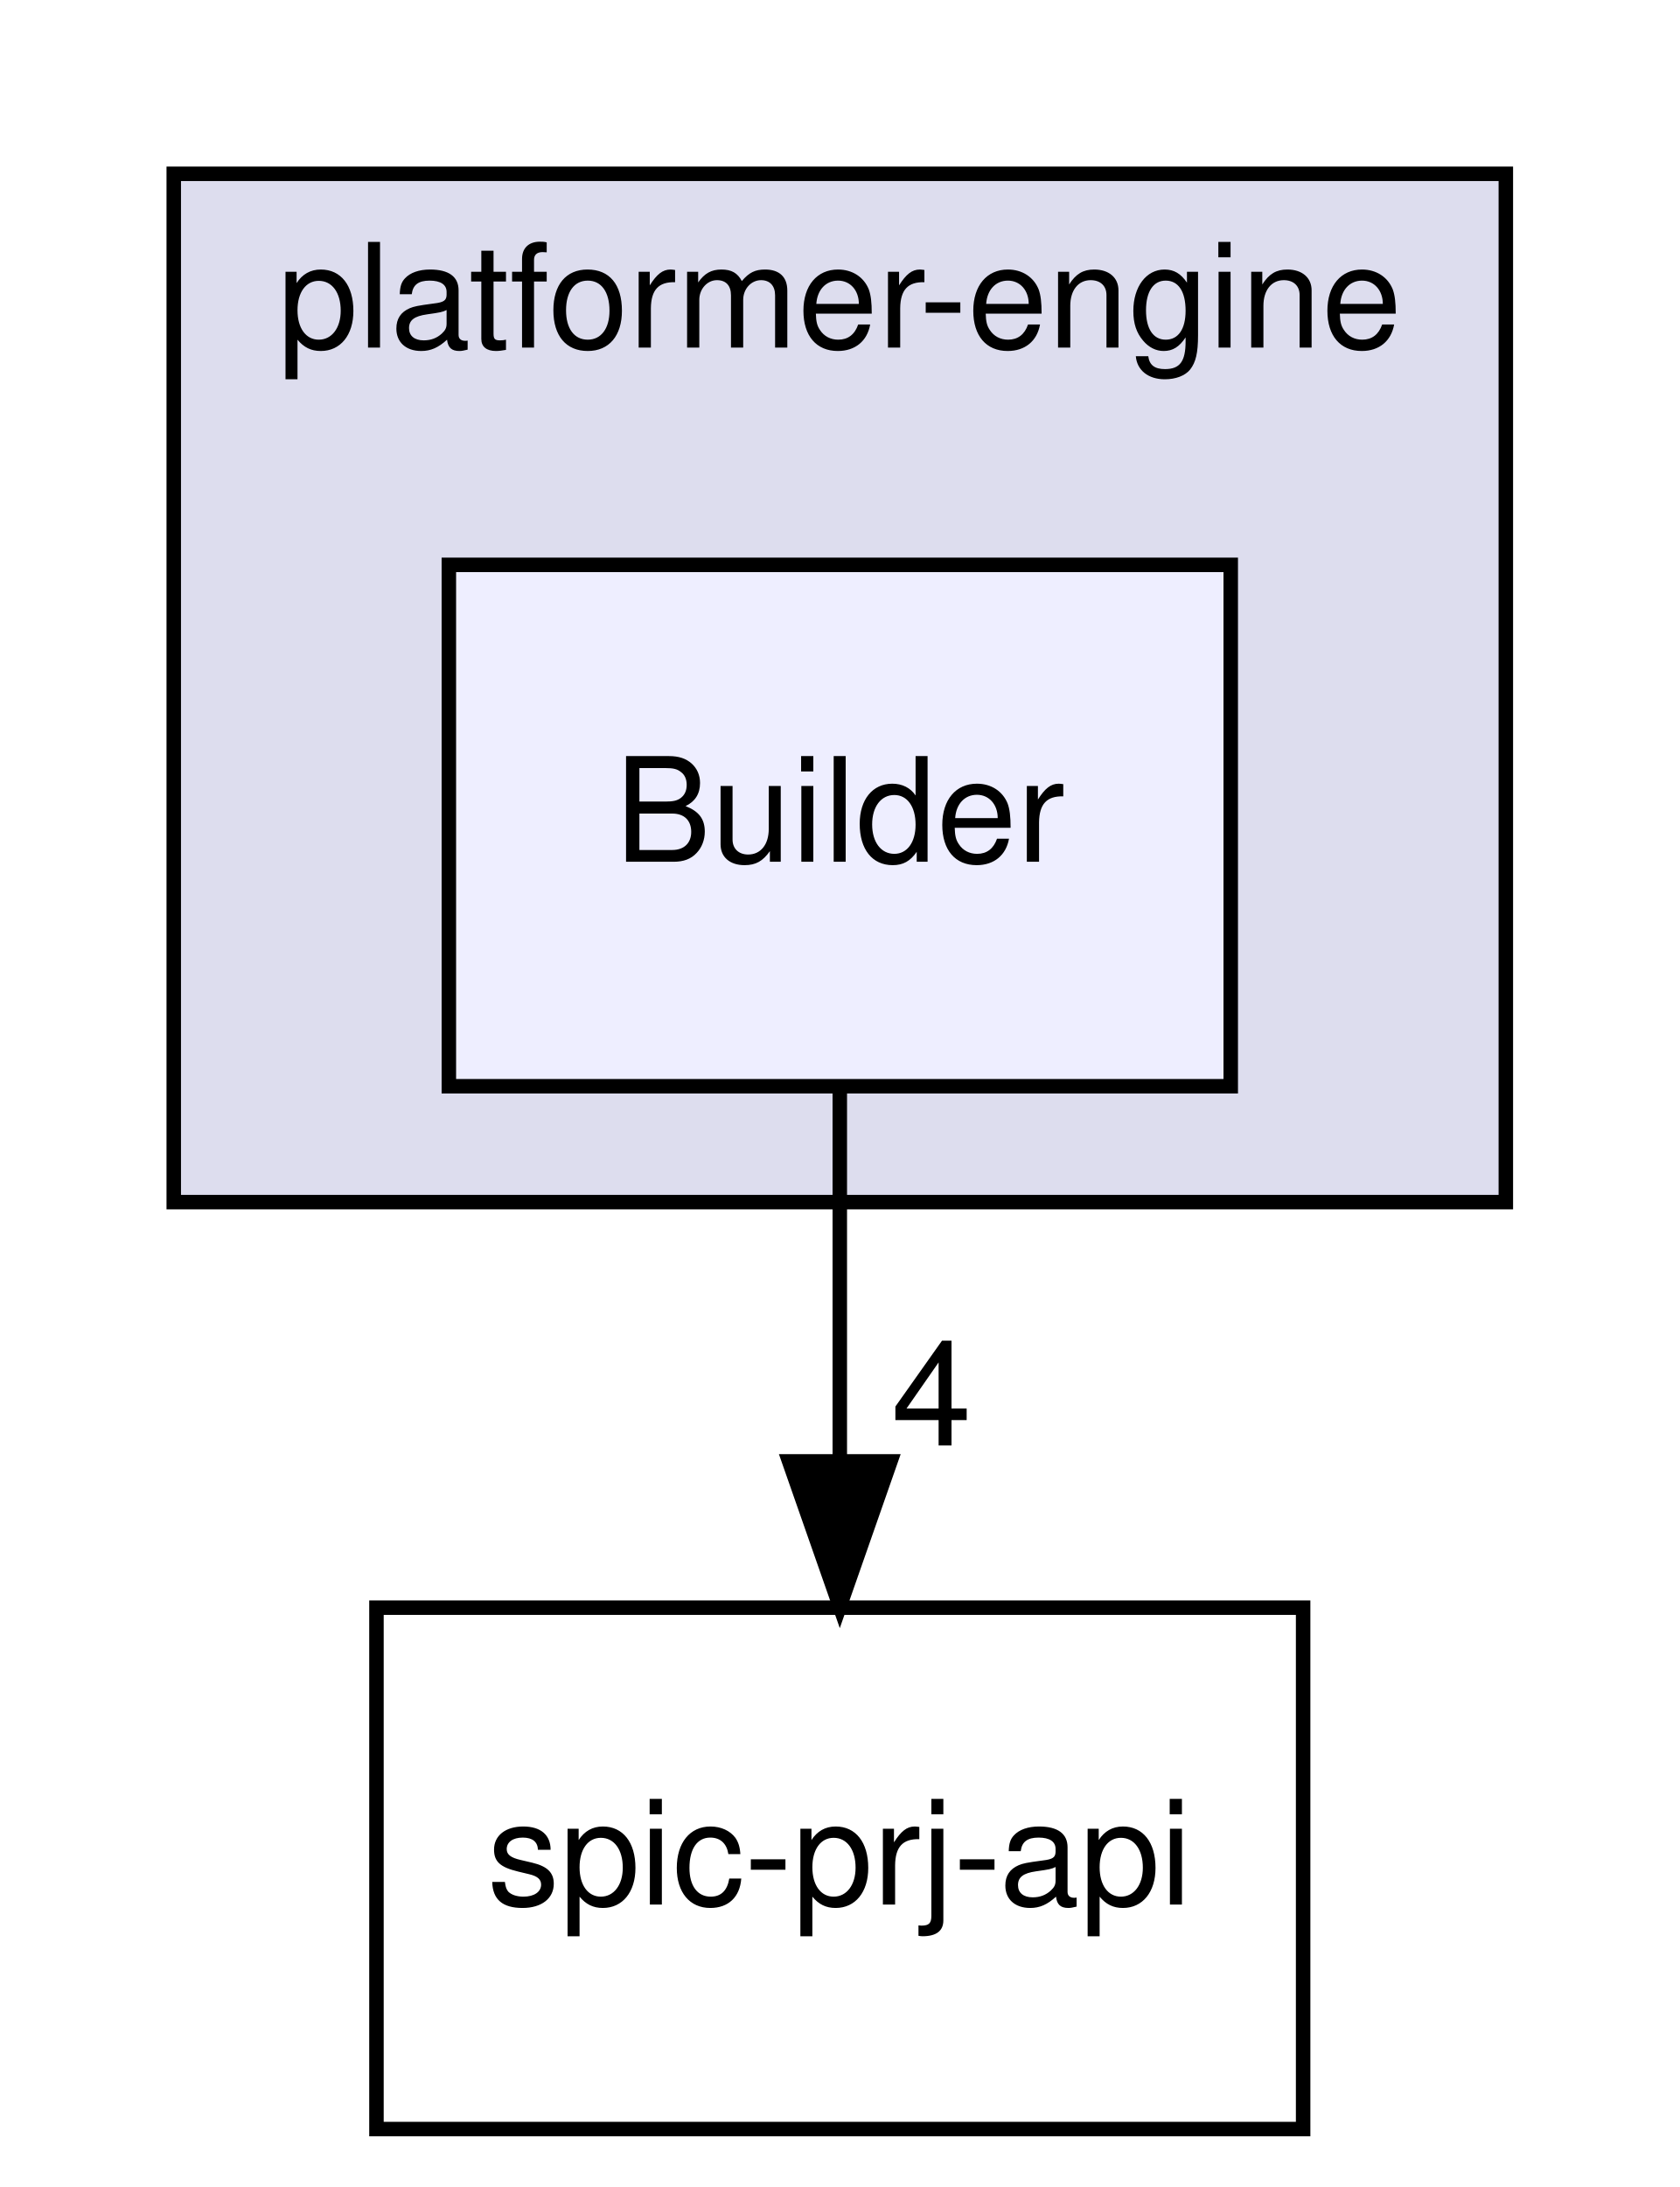
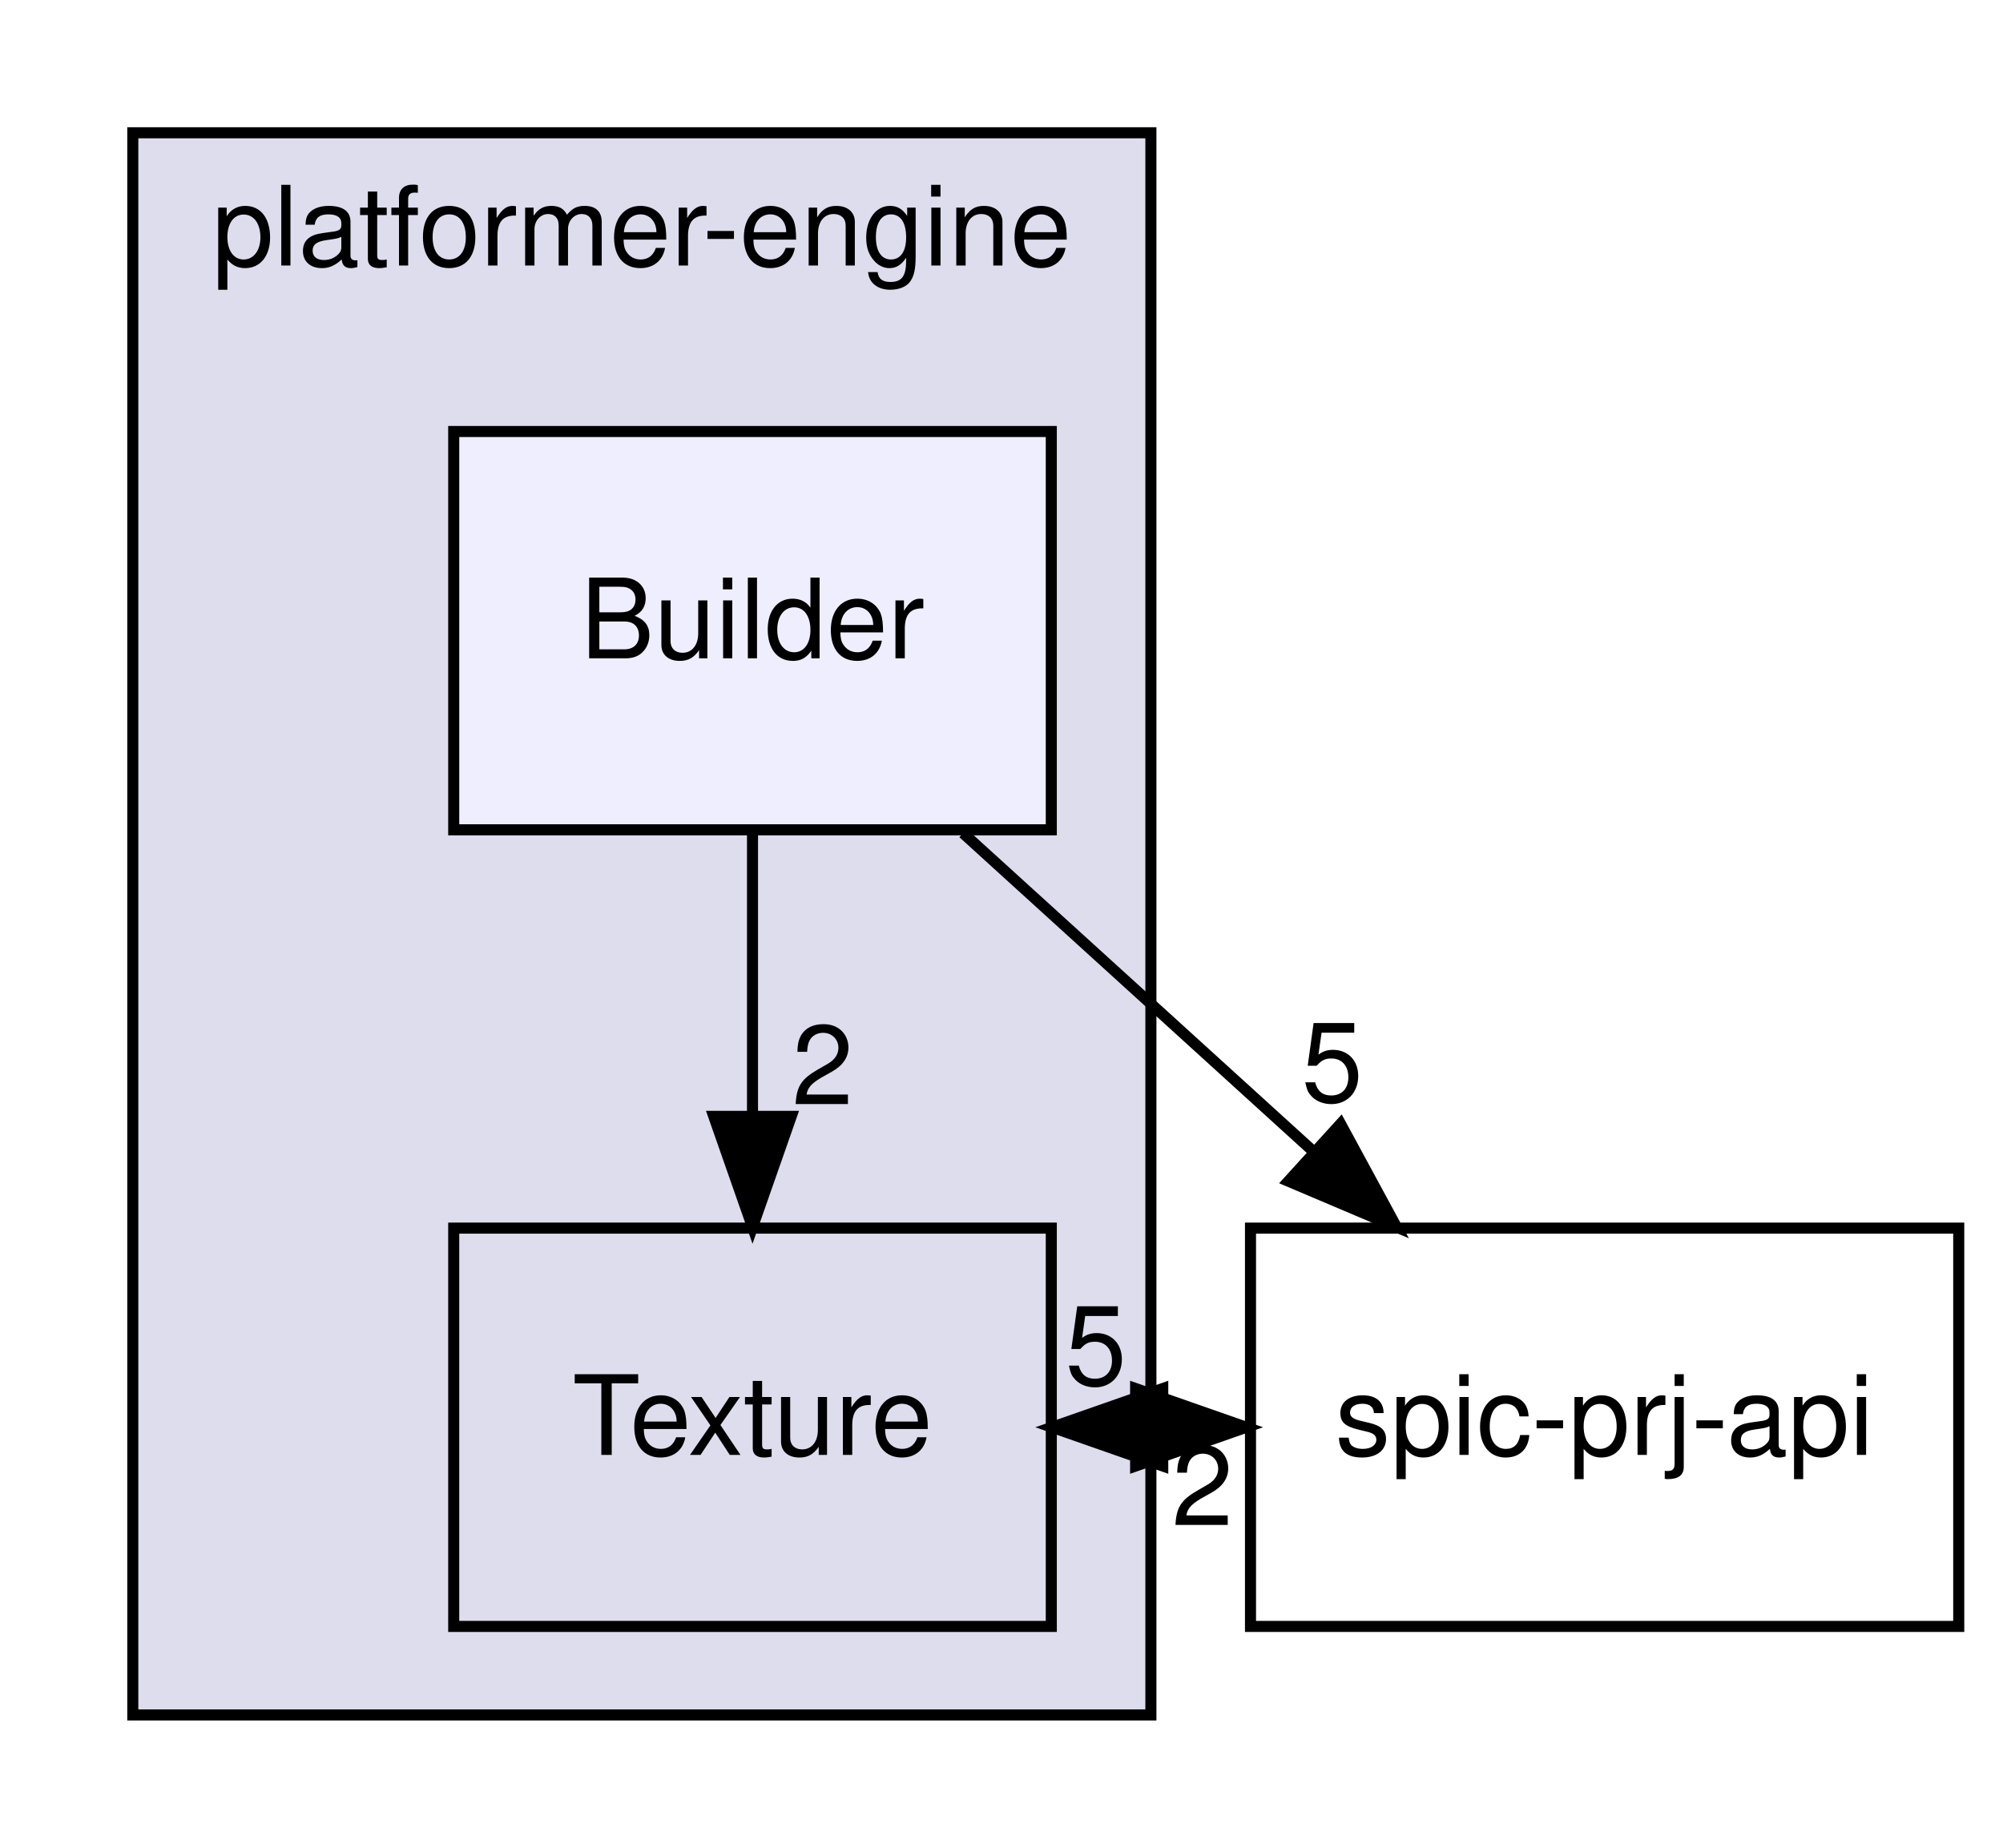
- <svg xmlns="http://www.w3.org/2000/svg" xmlns:xlink="http://www.w3.org/1999/xlink" width="116pt" height="151pt" viewBox="0.00 0.00 116.00 151.00">
-   <g id="graph0" class="graph" transform="scale(1 1) rotate(0) translate(4 147)">
+ <svg xmlns="http://www.w3.org/2000/svg" xmlns:xlink="http://www.w3.org/1999/xlink" width="181pt" height="167pt" viewBox="0.00 0.00 181.00 167.00">
+   <g id="graph0" class="graph" transform="scale(1 1) rotate(0) translate(4 163)">
    <g id="clust1" class="cluster">
      <g id="a_clust1">
        <a xlink:href="dir_1587a151464512ea3626aba36cd93a86.html" target="_top" xlink:title="platformer-engine">
-           <polygon fill="#ddddee" stroke="black" points="8,-64 8,-135 100,-135 100,-64 8,-64" />
-           <text text-anchor="middle" x="54" y="-123" font-family="Helvetica,sans-Serif" font-size="10.00">platformer-engine</text>
+           <polygon fill="#ddddee" stroke="black" points="8,-8 8,-151 100,-151 100,-8 8,-8" />
+           <text text-anchor="middle" x="54" y="-139" font-family="Helvetica,sans-Serif" font-size="10.00">platformer-engine</text>
        </a>
      </g>
    </g>
    <g id="node1" class="node">
      <g id="a_node1">
-         <a xlink:href="dir_7e105e953f4c25411b2b0fde6dcccccb.html" target="_top" xlink:title="Builder">
-           <polygon fill="#eeeeff" stroke="black" points="81,-108 27,-108 27,-72 81,-72 81,-108" />
-           <text text-anchor="middle" x="54" y="-87.5" font-family="Helvetica,sans-Serif" font-size="10.00">Builder</text>
+         <a xlink:href="dir_366a47d27432147542e5f7548d7df575.html" target="_top" xlink:title="Texture">
+           <polygon fill="none" stroke="black" points="91,-52 37,-52 37,-16 91,-16 91,-52" />
+           <text text-anchor="middle" x="64" y="-31.5" font-family="Helvetica,sans-Serif" font-size="10.00">Texture</text>
+         </a>
+       </g>
+     </g>
+     <g id="node3" class="node">
+       <g id="a_node3">
+         <a xlink:href="dir_de77370fa4c160312bb88f5d1919228b.html" target="_top" xlink:title="spic-prj-api">
+           <polygon fill="none" stroke="black" points="173,-52 109,-52 109,-16 173,-16 173,-52" />
+           <text text-anchor="middle" x="141" y="-31.5" font-family="Helvetica,sans-Serif" font-size="10.00">spic-prj-api</text>
+         </a>
+       </g>
+     </g>
+     <g id="edge4" class="edge">
+       <path fill="none" stroke="black" d="M91.07,-34C93.54,-34 96.01,-34 98.48,-34" />
+       <polygon fill="black" stroke="black" points="98.62,-37.5 108.62,-34 98.62,-30.5 98.62,-37.5" />
+       <g id="a_edge4-headlabel">
+         <a xlink:href="dir_000010_000013.html" target="_top" xlink:title="5">
+           <text text-anchor="middle" x="95.03" y="-37.84" font-family="Helvetica,sans-Serif" font-size="10.00">5</text>
        </a>
      </g>
    </g>
    <g id="node2" class="node">
      <g id="a_node2">
-         <a xlink:href="dir_de77370fa4c160312bb88f5d1919228b.html" target="_top" xlink:title="spic-prj-api">
-           <polygon fill="none" stroke="black" points="86,-36 22,-36 22,0 86,0 86,-36" />
-           <text text-anchor="middle" x="54" y="-15.5" font-family="Helvetica,sans-Serif" font-size="10.00">spic-prj-api</text>
+         <a xlink:href="dir_7e105e953f4c25411b2b0fde6dcccccb.html" target="_top" xlink:title="Builder">
+           <polygon fill="#eeeeff" stroke="black" points="91,-124 37,-124 37,-88 91,-88 91,-124" />
+           <text text-anchor="middle" x="64" y="-103.5" font-family="Helvetica,sans-Serif" font-size="10.00">Builder</text>
+         </a>
+       </g>
+     </g>
+     <g id="edge2" class="edge">
+       <path fill="none" stroke="black" d="M64,-87.7C64,-79.98 64,-70.71 64,-62.11" />
+       <polygon fill="black" stroke="black" points="67.5,-62.1 64,-52.1 60.5,-62.1 67.5,-62.1" />
+       <g id="a_edge2-headlabel">
+         <a xlink:href="dir_000002_000010.html" target="_top" xlink:title="2">
+           <text text-anchor="middle" x="70.34" y="-63.2" font-family="Helvetica,sans-Serif" font-size="10.00">2</text>
+         </a>
+       </g>
+     </g>
+     <g id="edge3" class="edge">
+       <path fill="none" stroke="black" d="M83.03,-87.7C92.54,-79.05 104.21,-68.45 114.57,-59.03" />
+       <polygon fill="black" stroke="black" points="117.14,-61.42 122.19,-52.1 112.43,-56.24 117.14,-61.42" />
+       <g id="a_edge3-headlabel">
+         <a xlink:href="dir_000002_000013.html" target="_top" xlink:title="5">
+           <text text-anchor="middle" x="116.39" y="-63.44" font-family="Helvetica,sans-Serif" font-size="10.00">5</text>
        </a>
      </g>
    </g>
    <g id="edge1" class="edge">
-       <path fill="none" stroke="black" d="M54,-71.7C54,-63.98 54,-54.71 54,-46.11" />
-       <polygon fill="black" stroke="black" points="57.5,-46.1 54,-36.1 50.5,-46.1 57.5,-46.1" />
+       <path fill="none" stroke="black" d="M108.62,-34C106.16,-34 103.69,-34 101.22,-34" />
+       <polygon fill="black" stroke="black" points="101.07,-30.5 91.07,-34 101.07,-37.5 101.07,-30.5" />
      <g id="a_edge1-headlabel">
-         <a xlink:href="dir_000002_000013.html" target="_top" xlink:title="4">
-           <text text-anchor="middle" x="60.34" y="-47.2" font-family="Helvetica,sans-Serif" font-size="10.00">4</text>
+         <a xlink:href="dir_000013_000010.html" target="_top" xlink:title="2">
+           <text text-anchor="middle" x="104.66" y="-25.16" font-family="Helvetica,sans-Serif" font-size="10.00">2</text>
        </a>
      </g>
    </g>
  </g>
</svg>
